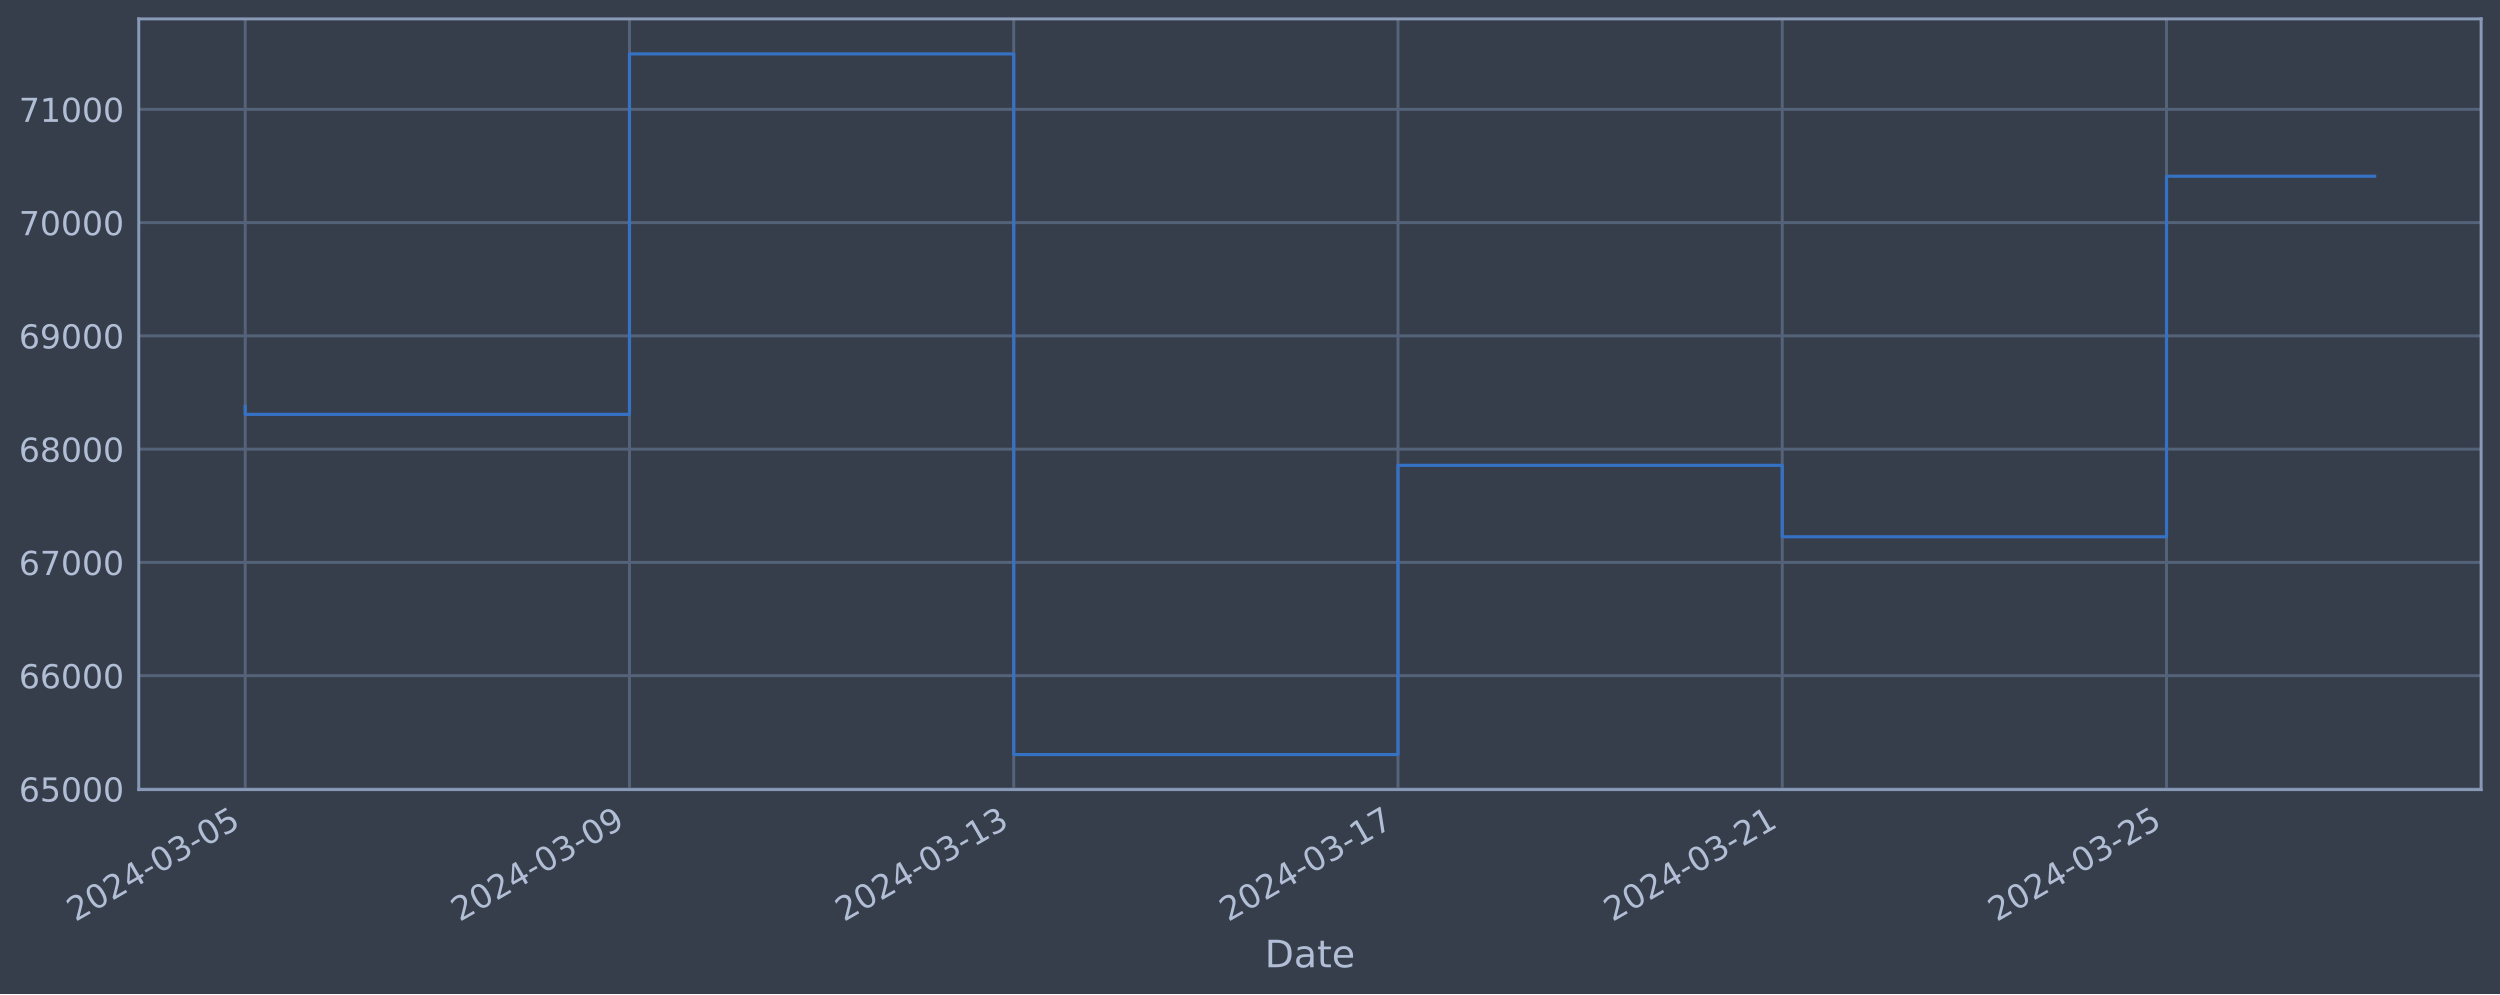
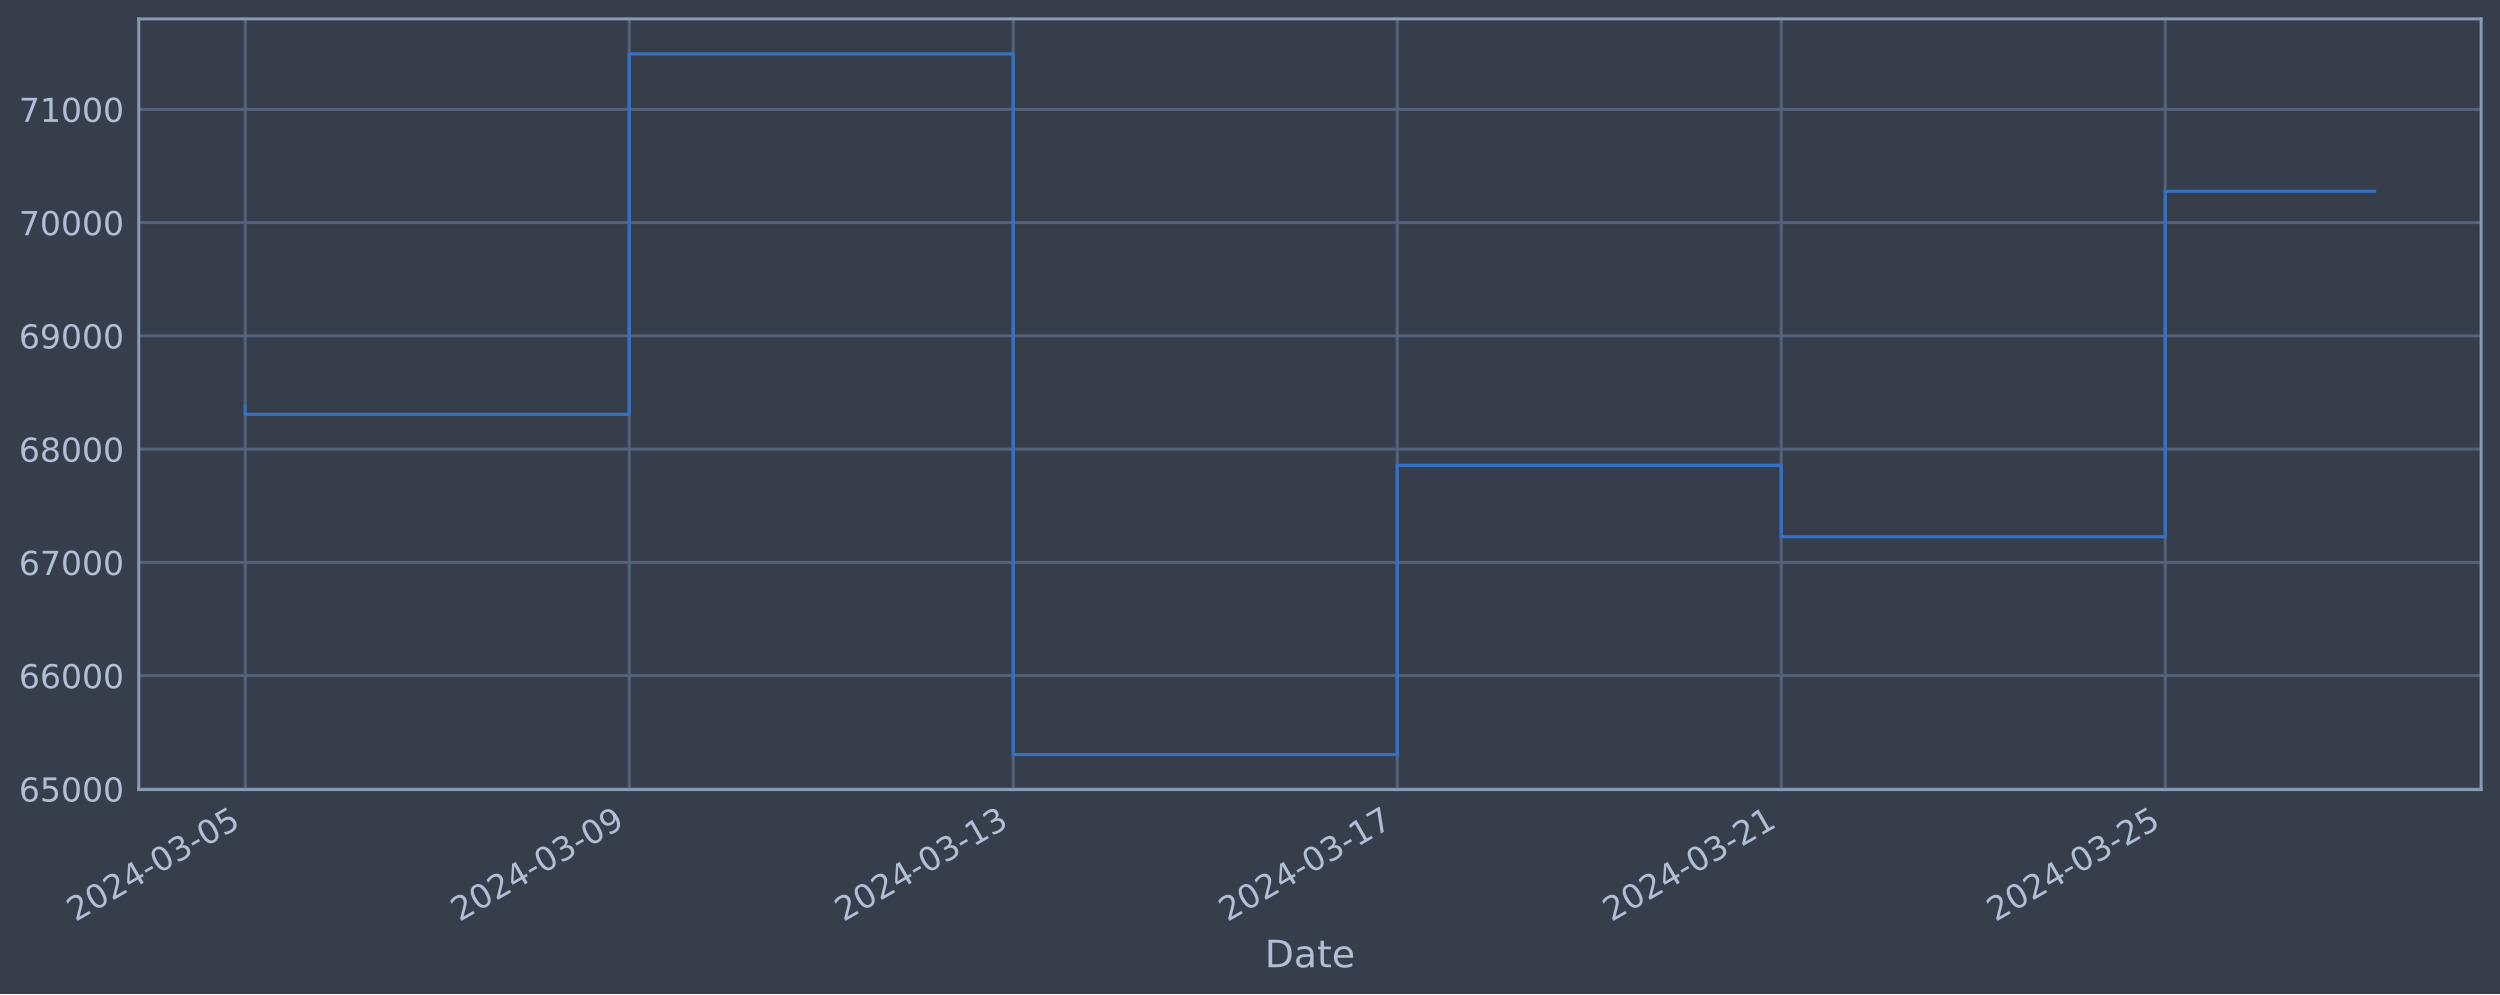
<svg xmlns="http://www.w3.org/2000/svg" xmlns:xlink="http://www.w3.org/1999/xlink" width="952.884pt" height="378.87pt" viewBox="0 0 952.884 378.87" version="1.1">
  <defs>
    <style type="text/css">*{stroke-linejoin: round; stroke-linecap: butt}</style>
  </defs>
  <g id="figure_1">
    <g id="patch_1">
      <path d="M 0 378.87  L 952.884 378.87  L 952.884 0  L 0 0  z " style="fill: #373e4b" />
    </g>
    <g id="axes_1">
      <g id="patch_2">
        <path d="M 52.884 300.96  L 945.684 300.96  L 945.684 7.2  L 52.884 7.2  z " style="fill: #373e4b" />
      </g>
      <g id="matplotlib.axis_1">
        <g id="xtick_1">
          <g id="line2d_1">
-             <path d="M 93.466 300.96  L 93.466 7.2  " clip-path="url(#p04e7d5ec73)" style="fill: none; stroke: #546379; stroke-width: 1.12; stroke-linecap: square" />
+             <path d="M 93.466 300.96  L 93.466 7.2  " clip-path="url(#p9d62304956)" style="fill: none; stroke: #546379; stroke-width: 1.12; stroke-linecap: square" />
          </g>
          <g id="line2d_2" />
          <g id="text_1">
            <g style="fill: #b1bed6" transform="translate(28.74006 351.4642) rotate(-30) scale(0.126 -0.126)">
              <defs>
                <path id="DejaVuSans-32" d="M 1228 531  L 3431 531  L 3431 0  L 469 0  L 469 531  Q 828 903 1448 1529  Q 2069 2156 2228 2338  Q 2531 2678 2651 2914  Q 2772 3150 2772 3378  Q 2772 3750 2511 3984  Q 2250 4219 1831 4219  Q 1534 4219 1204 4116  Q 875 4013 500 3803  L 500 4441  Q 881 4594 1212 4672  Q 1544 4750 1819 4750  Q 2544 4750 2975 4387  Q 3406 4025 3406 3419  Q 3406 3131 3298 2873  Q 3191 2616 2906 2266  Q 2828 2175 2409 1742  Q 1991 1309 1228 531  z " transform="scale(0.015625)" />
                <path id="DejaVuSans-30" d="M 2034 4250  Q 1547 4250 1301 3770  Q 1056 3291 1056 2328  Q 1056 1369 1301 889  Q 1547 409 2034 409  Q 2525 409 2770 889  Q 3016 1369 3016 2328  Q 3016 3291 2770 3770  Q 2525 4250 2034 4250  z M 2034 4750  Q 2819 4750 3233 4129  Q 3647 3509 3647 2328  Q 3647 1150 3233 529  Q 2819 -91 2034 -91  Q 1250 -91 836 529  Q 422 1150 422 2328  Q 422 3509 836 4129  Q 1250 4750 2034 4750  z " transform="scale(0.015625)" />
                <path id="DejaVuSans-34" d="M 2419 4116  L 825 1625  L 2419 1625  L 2419 4116  z M 2253 4666  L 3047 4666  L 3047 1625  L 3713 1625  L 3713 1100  L 3047 1100  L 3047 0  L 2419 0  L 2419 1100  L 313 1100  L 313 1709  L 2253 4666  z " transform="scale(0.015625)" />
                <path id="DejaVuSans-2d" d="M 313 2009  L 1997 2009  L 1997 1497  L 313 1497  L 313 2009  z " transform="scale(0.015625)" />
                <path id="DejaVuSans-33" d="M 2597 2516  Q 3050 2419 3304 2112  Q 3559 1806 3559 1356  Q 3559 666 3084 287  Q 2609 -91 1734 -91  Q 1441 -91 1130 -33  Q 819 25 488 141  L 488 750  Q 750 597 1062 519  Q 1375 441 1716 441  Q 2309 441 2620 675  Q 2931 909 2931 1356  Q 2931 1769 2642 2001  Q 2353 2234 1838 2234  L 1294 2234  L 1294 2753  L 1863 2753  Q 2328 2753 2575 2939  Q 2822 3125 2822 3475  Q 2822 3834 2567 4026  Q 2313 4219 1838 4219  Q 1578 4219 1281 4162  Q 984 4106 628 3988  L 628 4550  Q 988 4650 1302 4700  Q 1616 4750 1894 4750  Q 2613 4750 3031 4423  Q 3450 4097 3450 3541  Q 3450 3153 3228 2886  Q 3006 2619 2597 2516  z " transform="scale(0.015625)" />
                <path id="DejaVuSans-35" d="M 691 4666  L 3169 4666  L 3169 4134  L 1269 4134  L 1269 2991  Q 1406 3038 1543 3061  Q 1681 3084 1819 3084  Q 2600 3084 3056 2656  Q 3513 2228 3513 1497  Q 3513 744 3044 326  Q 2575 -91 1722 -91  Q 1428 -91 1123 -41  Q 819 9 494 109  L 494 744  Q 775 591 1075 516  Q 1375 441 1709 441  Q 2250 441 2565 725  Q 2881 1009 2881 1497  Q 2881 1984 2565 2268  Q 2250 2553 1709 2553  Q 1456 2553 1204 2497  Q 953 2441 691 2322  L 691 4666  z " transform="scale(0.015625)" />
              </defs>
              <use xlink:href="#DejaVuSans-32" />
              <use xlink:href="#DejaVuSans-30" x="63.623" />
              <use xlink:href="#DejaVuSans-32" x="127.246" />
              <use xlink:href="#DejaVuSans-34" x="190.869" />
              <use xlink:href="#DejaVuSans-2d" x="254.492" />
              <use xlink:href="#DejaVuSans-30" x="290.576" />
              <use xlink:href="#DejaVuSans-33" x="354.199" />
              <use xlink:href="#DejaVuSans-2d" x="417.822" />
              <use xlink:href="#DejaVuSans-30" x="453.906" />
              <use xlink:href="#DejaVuSans-35" x="517.529" />
            </g>
          </g>
        </g>
        <g id="xtick_2">
          <g id="line2d_3">
-             <path d="M 239.927 300.96  L 239.927 7.2  " clip-path="url(#p04e7d5ec73)" style="fill: none; stroke: #546379; stroke-width: 1.12; stroke-linecap: square" />
+             <path d="M 239.827 300.96  L 239.827 7.2  " clip-path="url(#p9d62304956)" style="fill: none; stroke: #546379; stroke-width: 1.12; stroke-linecap: square" />
          </g>
          <g id="line2d_4" />
          <g id="text_2">
-             <g style="fill: #b1bed6" transform="translate(175.2017 351.4642) rotate(-30) scale(0.126 -0.126)">
+             <g style="fill: #b1bed6" transform="translate(175.1019 351.4642) rotate(-30) scale(0.126 -0.126)">
              <defs>
                <path id="DejaVuSans-39" d="M 703 97  L 703 672  Q 941 559 1184 500  Q 1428 441 1663 441  Q 2288 441 2617 861  Q 2947 1281 2994 2138  Q 2813 1869 2534 1725  Q 2256 1581 1919 1581  Q 1219 1581 811 2004  Q 403 2428 403 3163  Q 403 3881 828 4315  Q 1253 4750 1959 4750  Q 2769 4750 3195 4129  Q 3622 3509 3622 2328  Q 3622 1225 3098 567  Q 2575 -91 1691 -91  Q 1453 -91 1209 -44  Q 966 3 703 97  z M 1959 2075  Q 2384 2075 2632 2365  Q 2881 2656 2881 3163  Q 2881 3666 2632 3958  Q 2384 4250 1959 4250  Q 1534 4250 1286 3958  Q 1038 3666 1038 3163  Q 1038 2656 1286 2365  Q 1534 2075 1959 2075  z " transform="scale(0.015625)" />
              </defs>
              <use xlink:href="#DejaVuSans-32" />
              <use xlink:href="#DejaVuSans-30" x="63.623" />
              <use xlink:href="#DejaVuSans-32" x="127.246" />
              <use xlink:href="#DejaVuSans-34" x="190.869" />
              <use xlink:href="#DejaVuSans-2d" x="254.492" />
              <use xlink:href="#DejaVuSans-30" x="290.576" />
              <use xlink:href="#DejaVuSans-33" x="354.199" />
              <use xlink:href="#DejaVuSans-2d" x="417.822" />
              <use xlink:href="#DejaVuSans-30" x="453.906" />
              <use xlink:href="#DejaVuSans-39" x="517.529" />
            </g>
          </g>
        </g>
        <g id="xtick_3">
          <g id="line2d_5">
-             <path d="M 386.389 300.96  L 386.389 7.2  " clip-path="url(#p04e7d5ec73)" style="fill: none; stroke: #546379; stroke-width: 1.12; stroke-linecap: square" />
+             <path d="M 386.189 300.96  L 386.189 7.2  " clip-path="url(#p9d62304956)" style="fill: none; stroke: #546379; stroke-width: 1.12; stroke-linecap: square" />
          </g>
          <g id="line2d_6" />
          <g id="text_3">
-             <g style="fill: #b1bed6" transform="translate(321.6633 351.4642) rotate(-30) scale(0.126 -0.126)">
+             <g style="fill: #b1bed6" transform="translate(321.4638 351.4642) rotate(-30) scale(0.126 -0.126)">
              <defs>
                <path id="DejaVuSans-31" d="M 794 531  L 1825 531  L 1825 4091  L 703 3866  L 703 4441  L 1819 4666  L 2450 4666  L 2450 531  L 3481 531  L 3481 0  L 794 0  L 794 531  z " transform="scale(0.015625)" />
              </defs>
              <use xlink:href="#DejaVuSans-32" />
              <use xlink:href="#DejaVuSans-30" x="63.623" />
              <use xlink:href="#DejaVuSans-32" x="127.246" />
              <use xlink:href="#DejaVuSans-34" x="190.869" />
              <use xlink:href="#DejaVuSans-2d" x="254.492" />
              <use xlink:href="#DejaVuSans-30" x="290.576" />
              <use xlink:href="#DejaVuSans-33" x="354.199" />
              <use xlink:href="#DejaVuSans-2d" x="417.822" />
              <use xlink:href="#DejaVuSans-31" x="453.906" />
              <use xlink:href="#DejaVuSans-33" x="517.529" />
            </g>
          </g>
        </g>
        <g id="xtick_4">
          <g id="line2d_7">
-             <path d="M 532.85 300.96  L 532.85 7.2  " clip-path="url(#p04e7d5ec73)" style="fill: none; stroke: #546379; stroke-width: 1.12; stroke-linecap: square" />
+             <path d="M 532.551 300.96  L 532.551 7.2  " clip-path="url(#p9d62304956)" style="fill: none; stroke: #546379; stroke-width: 1.12; stroke-linecap: square" />
          </g>
          <g id="line2d_8" />
          <g id="text_4">
-             <g style="fill: #b1bed6" transform="translate(468.1249 351.4642) rotate(-30) scale(0.126 -0.126)">
+             <g style="fill: #b1bed6" transform="translate(467.8257 351.4642) rotate(-30) scale(0.126 -0.126)">
              <defs>
                <path id="DejaVuSans-37" d="M 525 4666  L 3525 4666  L 3525 4397  L 1831 0  L 1172 0  L 2766 4134  L 525 4134  L 525 4666  z " transform="scale(0.015625)" />
              </defs>
              <use xlink:href="#DejaVuSans-32" />
              <use xlink:href="#DejaVuSans-30" x="63.623" />
              <use xlink:href="#DejaVuSans-32" x="127.246" />
              <use xlink:href="#DejaVuSans-34" x="190.869" />
              <use xlink:href="#DejaVuSans-2d" x="254.492" />
              <use xlink:href="#DejaVuSans-30" x="290.576" />
              <use xlink:href="#DejaVuSans-33" x="354.199" />
              <use xlink:href="#DejaVuSans-2d" x="417.822" />
              <use xlink:href="#DejaVuSans-31" x="453.906" />
              <use xlink:href="#DejaVuSans-37" x="517.529" />
            </g>
          </g>
        </g>
        <g id="xtick_5">
          <g id="line2d_9">
-             <path d="M 679.312 300.96  L 679.312 7.2  " clip-path="url(#p04e7d5ec73)" style="fill: none; stroke: #546379; stroke-width: 1.12; stroke-linecap: square" />
+             <path d="M 678.913 300.96  L 678.913 7.2  " clip-path="url(#p9d62304956)" style="fill: none; stroke: #546379; stroke-width: 1.12; stroke-linecap: square" />
          </g>
          <g id="line2d_10" />
          <g id="text_5">
-             <g style="fill: #b1bed6" transform="translate(614.5865 351.4642) rotate(-30) scale(0.126 -0.126)">
+             <g style="fill: #b1bed6" transform="translate(614.1876 351.4642) rotate(-30) scale(0.126 -0.126)">
              <use xlink:href="#DejaVuSans-32" />
              <use xlink:href="#DejaVuSans-30" x="63.623" />
              <use xlink:href="#DejaVuSans-32" x="127.246" />
              <use xlink:href="#DejaVuSans-34" x="190.869" />
              <use xlink:href="#DejaVuSans-2d" x="254.492" />
              <use xlink:href="#DejaVuSans-30" x="290.576" />
              <use xlink:href="#DejaVuSans-33" x="354.199" />
              <use xlink:href="#DejaVuSans-2d" x="417.822" />
              <use xlink:href="#DejaVuSans-32" x="453.906" />
              <use xlink:href="#DejaVuSans-31" x="517.529" />
            </g>
          </g>
        </g>
        <g id="xtick_6">
          <g id="line2d_11">
-             <path d="M 825.774 300.96  L 825.774 7.2  " clip-path="url(#p04e7d5ec73)" style="fill: none; stroke: #546379; stroke-width: 1.12; stroke-linecap: square" />
+             <path d="M 825.275 300.96  L 825.275 7.2  " clip-path="url(#p9d62304956)" style="fill: none; stroke: #546379; stroke-width: 1.12; stroke-linecap: square" />
          </g>
          <g id="line2d_12" />
          <g id="text_6">
-             <g style="fill: #b1bed6" transform="translate(761.0481 351.4642) rotate(-30) scale(0.126 -0.126)">
+             <g style="fill: #b1bed6" transform="translate(760.5495 351.4642) rotate(-30) scale(0.126 -0.126)">
              <use xlink:href="#DejaVuSans-32" />
              <use xlink:href="#DejaVuSans-30" x="63.623" />
              <use xlink:href="#DejaVuSans-32" x="127.246" />
              <use xlink:href="#DejaVuSans-34" x="190.869" />
              <use xlink:href="#DejaVuSans-2d" x="254.492" />
              <use xlink:href="#DejaVuSans-30" x="290.576" />
              <use xlink:href="#DejaVuSans-33" x="354.199" />
              <use xlink:href="#DejaVuSans-2d" x="417.822" />
              <use xlink:href="#DejaVuSans-32" x="453.906" />
              <use xlink:href="#DejaVuSans-35" x="517.529" />
            </g>
          </g>
        </g>
        <g id="text_7">
          <g style="fill: #b1bed6" transform="translate(482.0746 368.6753) scale(0.144 -0.144)">
            <defs>
              <path id="DejaVuSans-44" d="M 1259 4147  L 1259 519  L 2022 519  Q 2988 519 3436 956  Q 3884 1394 3884 2338  Q 3884 3275 3436 3711  Q 2988 4147 2022 4147  L 1259 4147  z M 628 4666  L 1925 4666  Q 3281 4666 3915 4102  Q 4550 3538 4550 2338  Q 4550 1131 3912 565  Q 3275 0 1925 0  L 628 0  L 628 4666  z " transform="scale(0.015625)" />
              <path id="DejaVuSans-61" d="M 2194 1759  Q 1497 1759 1228 1600  Q 959 1441 959 1056  Q 959 750 1161 570  Q 1363 391 1709 391  Q 2188 391 2477 730  Q 2766 1069 2766 1631  L 2766 1759  L 2194 1759  z M 3341 1997  L 3341 0  L 2766 0  L 2766 531  Q 2569 213 2275 61  Q 1981 -91 1556 -91  Q 1019 -91 701 211  Q 384 513 384 1019  Q 384 1609 779 1909  Q 1175 2209 1959 2209  L 2766 2209  L 2766 2266  Q 2766 2663 2505 2880  Q 2244 3097 1772 3097  Q 1472 3097 1187 3025  Q 903 2953 641 2809  L 641 3341  Q 956 3463 1253 3523  Q 1550 3584 1831 3584  Q 2591 3584 2966 3190  Q 3341 2797 3341 1997  z " transform="scale(0.015625)" />
              <path id="DejaVuSans-74" d="M 1172 4494  L 1172 3500  L 2356 3500  L 2356 3053  L 1172 3053  L 1172 1153  Q 1172 725 1289 603  Q 1406 481 1766 481  L 2356 481  L 2356 0  L 1766 0  Q 1100 0 847 248  Q 594 497 594 1153  L 594 3053  L 172 3053  L 172 3500  L 594 3500  L 594 4494  L 1172 4494  z " transform="scale(0.015625)" />
              <path id="DejaVuSans-65" d="M 3597 1894  L 3597 1613  L 953 1613  Q 991 1019 1311 708  Q 1631 397 2203 397  Q 2534 397 2845 478  Q 3156 559 3463 722  L 3463 178  Q 3153 47 2828 -22  Q 2503 -91 2169 -91  Q 1331 -91 842 396  Q 353 884 353 1716  Q 353 2575 817 3079  Q 1281 3584 2069 3584  Q 2775 3584 3186 3129  Q 3597 2675 3597 1894  z M 3022 2063  Q 3016 2534 2758 2815  Q 2500 3097 2075 3097  Q 1594 3097 1305 2825  Q 1016 2553 972 2059  L 3022 2063  z " transform="scale(0.015625)" />
            </defs>
            <use xlink:href="#DejaVuSans-44" />
            <use xlink:href="#DejaVuSans-61" x="77.002" />
            <use xlink:href="#DejaVuSans-74" x="138.281" />
            <use xlink:href="#DejaVuSans-65" x="177.49" />
          </g>
        </g>
      </g>
      <g id="matplotlib.axis_2">
        <g id="ytick_1">
          <g id="line2d_13">
-             <path d="M 52.884 300.718  L 945.684 300.718  " clip-path="url(#p04e7d5ec73)" style="fill: none; stroke: #546379; stroke-width: 1.12; stroke-linecap: square" />
+             <path d="M 52.884 300.718  L 945.684 300.718  " clip-path="url(#p9d62304956)" style="fill: none; stroke: #546379; stroke-width: 1.12; stroke-linecap: square" />
          </g>
          <g id="line2d_14" />
          <g id="text_8">
            <g style="fill: #b1bed6" transform="translate(7.2 305.5049) scale(0.126 -0.126)">
              <defs>
                <path id="DejaVuSans-36" d="M 2113 2584  Q 1688 2584 1439 2293  Q 1191 2003 1191 1497  Q 1191 994 1439 701  Q 1688 409 2113 409  Q 2538 409 2786 701  Q 3034 994 3034 1497  Q 3034 2003 2786 2293  Q 2538 2584 2113 2584  z M 3366 4563  L 3366 3988  Q 3128 4100 2886 4159  Q 2644 4219 2406 4219  Q 1781 4219 1451 3797  Q 1122 3375 1075 2522  Q 1259 2794 1537 2939  Q 1816 3084 2150 3084  Q 2853 3084 3261 2657  Q 3669 2231 3669 1497  Q 3669 778 3244 343  Q 2819 -91 2113 -91  Q 1303 -91 875 529  Q 447 1150 447 2328  Q 447 3434 972 4092  Q 1497 4750 2381 4750  Q 2619 4750 2861 4703  Q 3103 4656 3366 4563  z " transform="scale(0.015625)" />
              </defs>
              <use xlink:href="#DejaVuSans-36" />
              <use xlink:href="#DejaVuSans-35" x="63.623" />
              <use xlink:href="#DejaVuSans-30" x="127.246" />
              <use xlink:href="#DejaVuSans-30" x="190.869" />
              <use xlink:href="#DejaVuSans-30" x="254.492" />
            </g>
          </g>
        </g>
        <g id="ytick_2">
          <g id="line2d_15">
-             <path d="M 52.884 257.544  L 945.684 257.544  " clip-path="url(#p04e7d5ec73)" style="fill: none; stroke: #546379; stroke-width: 1.12; stroke-linecap: square" />
+             <path d="M 52.884 257.544  L 945.684 257.544  " clip-path="url(#p9d62304956)" style="fill: none; stroke: #546379; stroke-width: 1.12; stroke-linecap: square" />
          </g>
          <g id="line2d_16" />
          <g id="text_9">
            <g style="fill: #b1bed6" transform="translate(7.2 262.331) scale(0.126 -0.126)">
              <use xlink:href="#DejaVuSans-36" />
              <use xlink:href="#DejaVuSans-36" x="63.623" />
              <use xlink:href="#DejaVuSans-30" x="127.246" />
              <use xlink:href="#DejaVuSans-30" x="190.869" />
              <use xlink:href="#DejaVuSans-30" x="254.492" />
            </g>
          </g>
        </g>
        <g id="ytick_3">
          <g id="line2d_17">
-             <path d="M 52.884 214.37  L 945.684 214.37  " clip-path="url(#p04e7d5ec73)" style="fill: none; stroke: #546379; stroke-width: 1.12; stroke-linecap: square" />
+             <path d="M 52.884 214.37  L 945.684 214.37  " clip-path="url(#p9d62304956)" style="fill: none; stroke: #546379; stroke-width: 1.12; stroke-linecap: square" />
          </g>
          <g id="line2d_18" />
          <g id="text_10">
            <g style="fill: #b1bed6" transform="translate(7.2 219.157) scale(0.126 -0.126)">
              <use xlink:href="#DejaVuSans-36" />
              <use xlink:href="#DejaVuSans-37" x="63.623" />
              <use xlink:href="#DejaVuSans-30" x="127.246" />
              <use xlink:href="#DejaVuSans-30" x="190.869" />
              <use xlink:href="#DejaVuSans-30" x="254.492" />
            </g>
          </g>
        </g>
        <g id="ytick_4">
          <g id="line2d_19">
-             <path d="M 52.884 171.196  L 945.684 171.196  " clip-path="url(#p04e7d5ec73)" style="fill: none; stroke: #546379; stroke-width: 1.12; stroke-linecap: square" />
+             <path d="M 52.884 171.196  L 945.684 171.196  " clip-path="url(#p9d62304956)" style="fill: none; stroke: #546379; stroke-width: 1.12; stroke-linecap: square" />
          </g>
          <g id="line2d_20" />
          <g id="text_11">
            <g style="fill: #b1bed6" transform="translate(7.2 175.9831) scale(0.126 -0.126)">
              <defs>
                <path id="DejaVuSans-38" d="M 2034 2216  Q 1584 2216 1326 1975  Q 1069 1734 1069 1313  Q 1069 891 1326 650  Q 1584 409 2034 409  Q 2484 409 2743 651  Q 3003 894 3003 1313  Q 3003 1734 2745 1975  Q 2488 2216 2034 2216  z M 1403 2484  Q 997 2584 770 2862  Q 544 3141 544 3541  Q 544 4100 942 4425  Q 1341 4750 2034 4750  Q 2731 4750 3128 4425  Q 3525 4100 3525 3541  Q 3525 3141 3298 2862  Q 3072 2584 2669 2484  Q 3125 2378 3379 2068  Q 3634 1759 3634 1313  Q 3634 634 3220 271  Q 2806 -91 2034 -91  Q 1263 -91 848 271  Q 434 634 434 1313  Q 434 1759 690 2068  Q 947 2378 1403 2484  z M 1172 3481  Q 1172 3119 1398 2916  Q 1625 2713 2034 2713  Q 2441 2713 2670 2916  Q 2900 3119 2900 3481  Q 2900 3844 2670 4047  Q 2441 4250 2034 4250  Q 1625 4250 1398 4047  Q 1172 3844 1172 3481  z " transform="scale(0.015625)" />
              </defs>
              <use xlink:href="#DejaVuSans-36" />
              <use xlink:href="#DejaVuSans-38" x="63.623" />
              <use xlink:href="#DejaVuSans-30" x="127.246" />
              <use xlink:href="#DejaVuSans-30" x="190.869" />
              <use xlink:href="#DejaVuSans-30" x="254.492" />
            </g>
          </g>
        </g>
        <g id="ytick_5">
          <g id="line2d_21">
-             <path d="M 52.884 128.022  L 945.684 128.022  " clip-path="url(#p04e7d5ec73)" style="fill: none; stroke: #546379; stroke-width: 1.12; stroke-linecap: square" />
+             <path d="M 52.884 128.022  L 945.684 128.022  " clip-path="url(#p9d62304956)" style="fill: none; stroke: #546379; stroke-width: 1.12; stroke-linecap: square" />
          </g>
          <g id="line2d_22" />
          <g id="text_12">
            <g style="fill: #b1bed6" transform="translate(7.2 132.8092) scale(0.126 -0.126)">
              <use xlink:href="#DejaVuSans-36" />
              <use xlink:href="#DejaVuSans-39" x="63.623" />
              <use xlink:href="#DejaVuSans-30" x="127.246" />
              <use xlink:href="#DejaVuSans-30" x="190.869" />
              <use xlink:href="#DejaVuSans-30" x="254.492" />
            </g>
          </g>
        </g>
        <g id="ytick_6">
          <g id="line2d_23">
-             <path d="M 52.884 84.848  L 945.684 84.848  " clip-path="url(#p04e7d5ec73)" style="fill: none; stroke: #546379; stroke-width: 1.12; stroke-linecap: square" />
+             <path d="M 52.884 84.848  L 945.684 84.848  " clip-path="url(#p9d62304956)" style="fill: none; stroke: #546379; stroke-width: 1.12; stroke-linecap: square" />
          </g>
          <g id="line2d_24" />
          <g id="text_13">
            <g style="fill: #b1bed6" transform="translate(7.2 89.63523) scale(0.126 -0.126)">
              <use xlink:href="#DejaVuSans-37" />
              <use xlink:href="#DejaVuSans-30" x="63.623" />
              <use xlink:href="#DejaVuSans-30" x="127.246" />
              <use xlink:href="#DejaVuSans-30" x="190.869" />
              <use xlink:href="#DejaVuSans-30" x="254.492" />
            </g>
          </g>
        </g>
        <g id="ytick_7">
          <g id="line2d_25">
-             <path d="M 52.884 41.674  L 945.684 41.674  " clip-path="url(#p04e7d5ec73)" style="fill: none; stroke: #546379; stroke-width: 1.12; stroke-linecap: square" />
+             <path d="M 52.884 41.674  L 945.684 41.674  " clip-path="url(#p9d62304956)" style="fill: none; stroke: #546379; stroke-width: 1.12; stroke-linecap: square" />
          </g>
          <g id="line2d_26" />
          <g id="text_14">
            <g style="fill: #b1bed6" transform="translate(7.2 46.4613) scale(0.126 -0.126)">
              <use xlink:href="#DejaVuSans-37" />
              <use xlink:href="#DejaVuSans-31" x="63.623" />
              <use xlink:href="#DejaVuSans-30" x="127.246" />
              <use xlink:href="#DejaVuSans-30" x="190.869" />
              <use xlink:href="#DejaVuSans-30" x="254.492" />
            </g>
          </g>
        </g>
      </g>
      <g id="line2d_27">
-         <path d="M 93.466 154.891  L 93.466 157.946  L 239.927 157.946  L 239.927 20.553  L 386.389 20.553  L 386.389 287.607  L 532.85 287.607  L 532.85 177.362  L 679.312 177.362  L 679.312 204.598  L 825.774 204.598  L 825.774 67.176  L 905.102 67.176  " clip-path="url(#p04e7d5ec73)" style="fill: none; stroke: #3572c6; stroke-width: 1.2; stroke-linecap: square" />
+         <path d="M 93.466 154.891  L 93.466 157.946  L 239.827 157.946  L 239.827 20.553  L 386.189 20.553  L 386.189 287.607  L 532.551 287.607  L 532.551 177.362  L 678.913 177.362  L 678.913 204.598  L 825.275 204.598  L 825.275 72.885  L 905.102 72.885  " clip-path="url(#p9d62304956)" style="fill: none; stroke: #3572c6; stroke-width: 1.2; stroke-linecap: square" />
      </g>
      <g id="patch_3">
        <path d="M 52.884 300.96  L 52.884 7.2  " style="fill: none; stroke: #899ab8; stroke-width: 1.12; stroke-linejoin: miter; stroke-linecap: square" />
      </g>
      <g id="patch_4">
        <path d="M 945.684 300.96  L 945.684 7.2  " style="fill: none; stroke: #899ab8; stroke-width: 1.12; stroke-linejoin: miter; stroke-linecap: square" />
      </g>
      <g id="patch_5">
        <path d="M 52.884 300.96  L 945.684 300.96  " style="fill: none; stroke: #899ab8; stroke-width: 1.12; stroke-linejoin: miter; stroke-linecap: square" />
      </g>
      <g id="patch_6">
        <path d="M 52.884 7.2  L 945.684 7.2  " style="fill: none; stroke: #899ab8; stroke-width: 1.12; stroke-linejoin: miter; stroke-linecap: square" />
      </g>
    </g>
  </g>
  <defs>
-     <clipPath id="p04e7d5ec73">
+     <clipPath id="p9d62304956">
      <rect x="52.884" y="7.2" width="892.8" height="293.76" />
    </clipPath>
  </defs>
</svg>
